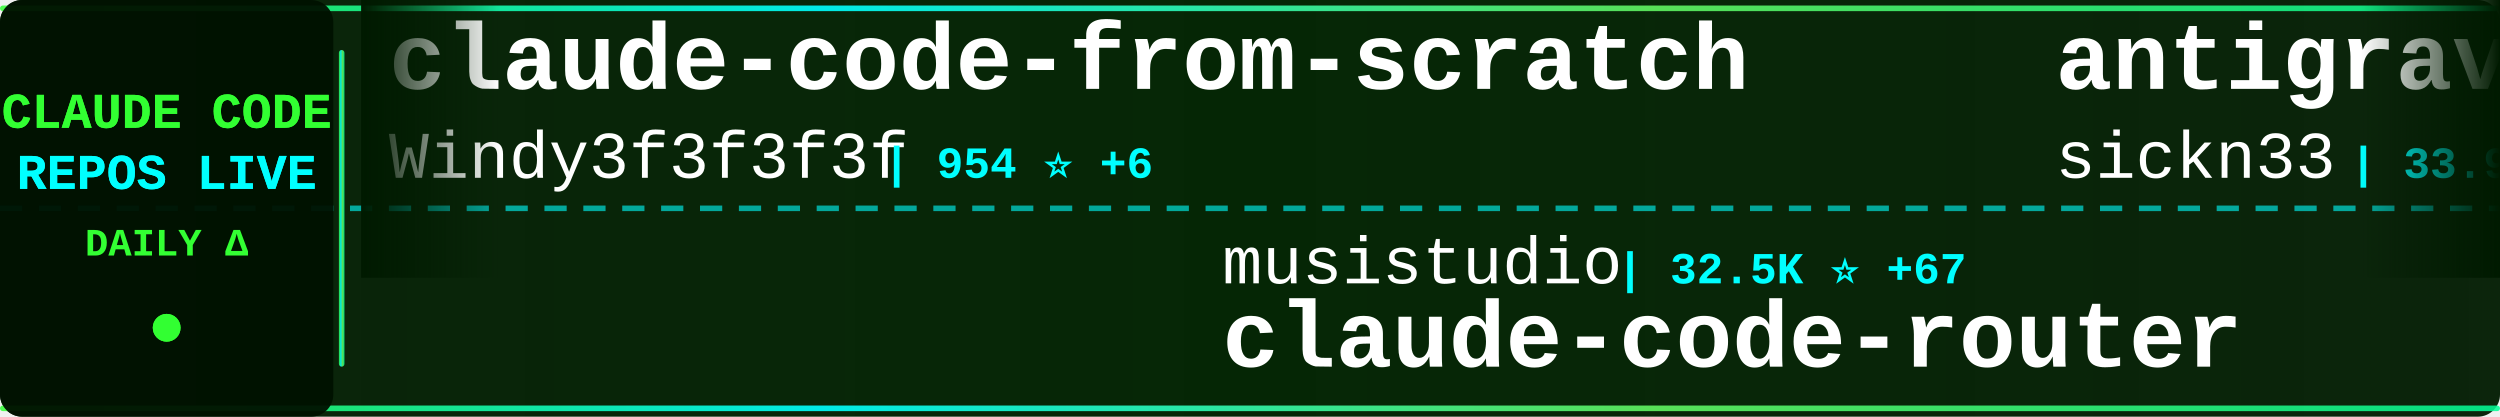
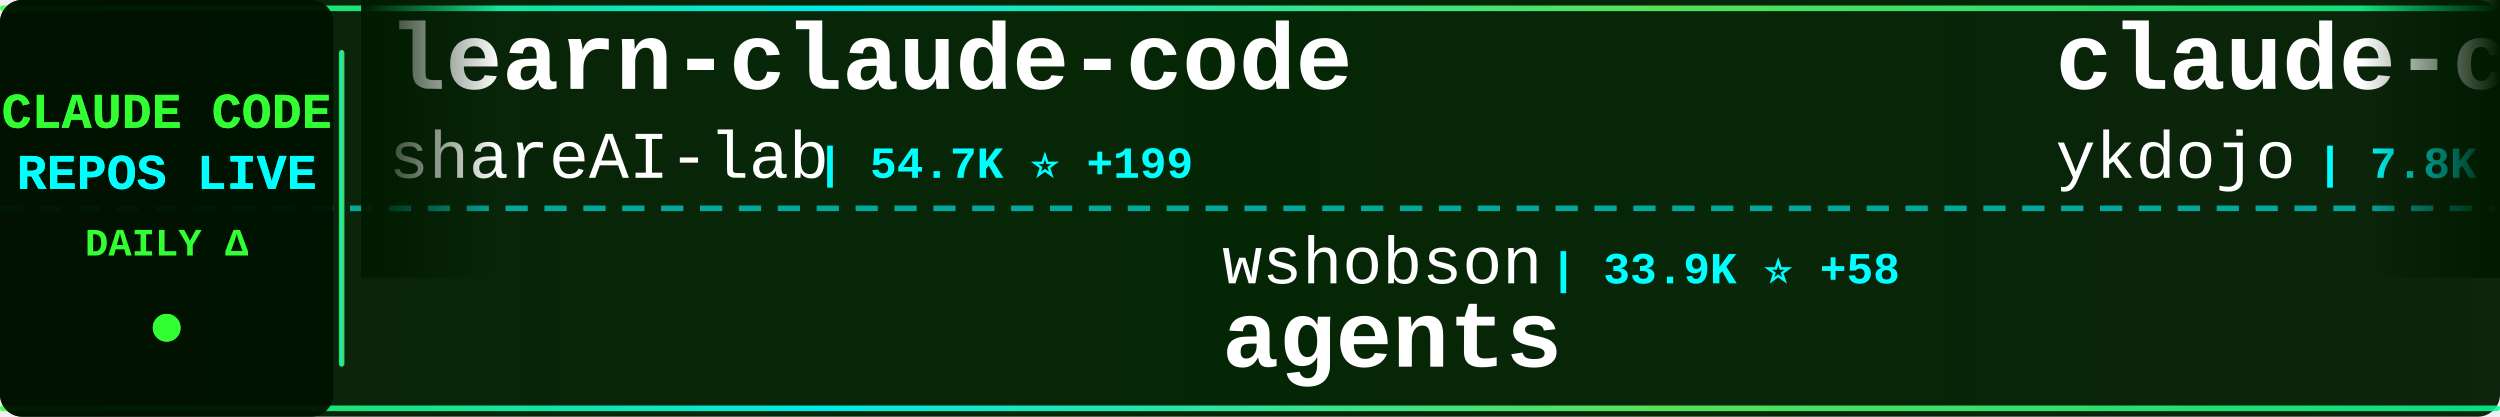
<svg xmlns="http://www.w3.org/2000/svg" width="900" height="150">
  <defs>
    <linearGradient id="tickerBg" x1="0%" y1="0%" x2="100%" y2="0%">
      <stop offset="0%" style="stop-color:#001a00;stop-opacity:0.95" />
      <stop offset="50%" style="stop-color:#002200;stop-opacity:0.98" />
      <stop offset="100%" style="stop-color:#001a00;stop-opacity:0.95" />
    </linearGradient>
    <linearGradient id="borderGrad" x1="0%" y1="0%" x2="100%" y2="0%">
      <stop offset="0%" style="stop-color:#33ff33;stop-opacity:0.85">
        <animate attributeName="stop-opacity" values="0.85;1;0.85" dur="2s" repeatCount="indefinite" />
      </stop>
      <stop offset="33%" style="stop-color:#00ffff;stop-opacity:0.9">
        <animate attributeName="stop-opacity" values="0.9;1;0.9" dur="2.2s" repeatCount="indefinite" />
      </stop>
      <stop offset="66%" style="stop-color:#66ff66;stop-opacity:0.85">
        <animate attributeName="stop-opacity" values="0.85;1;0.85" dur="1.8s" repeatCount="indefinite" />
      </stop>
      <stop offset="100%" style="stop-color:#00ff99;stop-opacity:0.85">
        <animate attributeName="stop-opacity" values="0.85;1;0.85" dur="2s" repeatCount="indefinite" />
      </stop>
    </linearGradient>
    <filter id="textGlow">
      <feGaussianBlur stdDeviation="0.1" result="coloredBlur" />
      <feMerge>
        <feMergeNode in="coloredBlur" />
        <feMergeNode in="SourceGraphic" />
      </feMerge>
    </filter>
    <filter id="metricGlow">
      <feGaussianBlur stdDeviation="0.2" result="coloredBlur" />
      <feMerge>
        <feMergeNode in="coloredBlur" />
        <feMergeNode in="SourceGraphic" />
      </feMerge>
    </filter>
    <linearGradient id="leftFade" x1="0%" y1="0%" x2="100%" y2="0%">
      <stop offset="0%" style="stop-color:#001a00;stop-opacity:1" />
      <stop offset="100%" style="stop-color:#001a00;stop-opacity:0" />
    </linearGradient>
    <linearGradient id="rightFade" x1="0%" y1="0%" x2="100%" y2="0%">
      <stop offset="0%" style="stop-color:#001a00;stop-opacity:0" />
      <stop offset="100%" style="stop-color:#001a00;stop-opacity:1" />
    </linearGradient>
  </defs>
  <rect width="900" height="150" fill="url(#tickerBg)" rx="8" />
  <rect x="0" y="2" width="900" height="2" fill="url(#borderGrad)" rx="1" />
  <rect x="0" y="146" width="900" height="2" fill="url(#borderGrad)" rx="1" />
  <line x1="0" y1="75" x2="900" y2="75" stroke="#00ffff" stroke-width="2" stroke-dasharray="8 6" opacity="0.6" />
  <rect x="0" y="0" width="120" height="150" fill="#001100" opacity="0.95" rx="8" />
  <text x="60" y="46" font-family="'Courier New', monospace" font-size="18" font-weight="bold" fill="#33ff33" text-anchor="middle" filter="url(#textGlow)">
    CLAUDE CODE
  </text>
  <text x="60" y="68" font-family="'Courier New', monospace" font-size="18" font-weight="bold" fill="#00ffff" text-anchor="middle" filter="url(#textGlow)">
    REPOS LIVE
  </text>
  <text x="60" y="92" font-family="'Courier New', monospace" font-size="14" font-weight="bold" fill="#33ff33" text-anchor="middle">
    DAILY Δ
  </text>
  <circle cx="60" cy="118" r="5" fill="#33ff33" filter="url(#metricGlow)">
    <animate attributeName="r" values="4;6;4" dur="1.5s" repeatCount="indefinite" />
    <animate attributeName="opacity" values="0.6;1;0.6" dur="1.5s" repeatCount="indefinite" />
  </circle>
  <rect x="122" y="18" width="2" height="114" fill="url(#borderGrad)" rx="1" />
  <clipPath id="tickerClip">
    <rect x="130" y="0" width="770" height="150" />
  </clipPath>
  <g clip-path="url(#tickerClip)">
    <g id="tickerItems">
      <animateTransform attributeName="transform" attributeType="XML" type="translate" from="0 0" to="-3000 0" dur="54s" repeatCount="indefinite" />
      <g transform="translate(0, 0)">
-         <text x="140" y="32" font-family="'Courier New', monospace" font-size="34" font-weight="bold" fill="#ffffff">claude-code-from-scratch</text>
-         <text x="140" y="64" font-family="'Courier New', monospace" font-size="24" font-weight="normal" fill="#ffffff" opacity="1.0">Windy3f3f3f3f</text>
-         <text x="318" y="64" font-family="'Courier New', monospace" font-size="16" font-weight="bold" fill="#00ffff"> | 954 ⭐ +6</text>
+         <text x="140" y="32" font-family="'Courier New', monospace" font-size="34" font-weight="bold" fill="#ffffff">learn-claude-code</text>
+         <text x="140" y="64" font-family="'Courier New', monospace" font-size="24" font-weight="normal" fill="#ffffff" opacity="1.0">shareAI-lab</text>
+         <text x="294" y="64" font-family="'Courier New', monospace" font-size="16" font-weight="bold" fill="#00ffff"> | 54.7K ⭐ +199</text>
      </g>
      <g transform="translate(300, 0)">
-         <text x="140" y="102" font-family="'Courier New', monospace" font-size="24" font-weight="normal" fill="#ffffff" opacity="1.0">musistudio</text>
-         <text x="282" y="102" font-family="'Courier New', monospace" font-size="16" font-weight="bold" fill="#00ffff"> | 32.5K ⭐ +67</text>
-         <text x="140" y="132" font-family="'Courier New', monospace" font-size="34" font-weight="bold" fill="#ffffff">claude-code-router</text>
+         <text x="140" y="102" font-family="'Courier New', monospace" font-size="24" font-weight="normal" fill="#ffffff" opacity="1.0">wshobson</text>
+         <text x="258" y="102" font-family="'Courier New', monospace" font-size="16" font-weight="bold" fill="#00ffff"> | 33.9K ⭐ +58</text>
+         <text x="140" y="132" font-family="'Courier New', monospace" font-size="34" font-weight="bold" fill="#ffffff">agents</text>
      </g>
      <g transform="translate(600, 0)">
-         <text x="140" y="32" font-family="'Courier New', monospace" font-size="34" font-weight="bold" fill="#ffffff">antigravity-awesome-skil...</text>
-         <text x="140" y="64" font-family="'Courier New', monospace" font-size="24" font-weight="normal" fill="#ffffff" opacity="1.0">sickn33</text>
-         <text x="246" y="64" font-family="'Courier New', monospace" font-size="16" font-weight="bold" fill="#00ffff"> | 33.9K ⭐ +174</text>
+         <text x="140" y="32" font-family="'Courier New', monospace" font-size="34" font-weight="bold" fill="#ffffff">claude-code-tips</text>
+         <text x="140" y="64" font-family="'Courier New', monospace" font-size="24" font-weight="normal" fill="#ffffff" opacity="1.0">ykdojo</text>
+         <text x="234" y="64" font-family="'Courier New', monospace" font-size="16" font-weight="bold" fill="#00ffff"> | 7.8K ⭐ +26</text>
      </g>
      <g transform="translate(900, 0)">
-         <text x="140" y="102" font-family="'Courier New', monospace" font-size="24" font-weight="normal" fill="#ffffff" opacity="1.0">diet103</text>
-         <text x="246" y="102" font-family="'Courier New', monospace" font-size="16" font-weight="bold" fill="#00ffff"> | 9.5K ⭐ +4</text>
-         <text x="140" y="132" font-family="'Courier New', monospace" font-size="34" font-weight="bold" fill="#ffffff">claude-code-infrastructu...</text>
+         <text x="140" y="102" font-family="'Courier New', monospace" font-size="24" font-weight="normal" fill="#ffffff" opacity="1.0">wanshuiyin</text>
+         <text x="282" y="102" font-family="'Courier New', monospace" font-size="16" font-weight="bold" fill="#00ffff"> | 7.0K ⭐ +50</text>
+         <text x="140" y="132" font-family="'Courier New', monospace" font-size="34" font-weight="bold" fill="#ffffff">Auto-claude-code-researc...</text>
      </g>
      <g transform="translate(1200, 0)">
-         <text x="140" y="32" font-family="'Courier New', monospace" font-size="34" font-weight="bold" fill="#ffffff">claude-code-guide</text>
-         <text x="140" y="64" font-family="'Courier New', monospace" font-size="24" font-weight="normal" fill="#ffffff" opacity="1.0">Cranot</text>
-         <text x="234" y="64" font-family="'Courier New', monospace" font-size="16" font-weight="bold" fill="#00ffff"> | 2.6K ⭐ +3</text>
+         <text x="140" y="32" font-family="'Courier New', monospace" font-size="34" font-weight="bold" fill="#ffffff">Claude-Code</text>
+         <text x="140" y="64" font-family="'Courier New', monospace" font-size="24" font-weight="normal" fill="#ffffff" opacity="1.0">pengchengneo</text>
+         <text x="306" y="64" font-family="'Courier New', monospace" font-size="16" font-weight="bold" fill="#00ffff"> | 1.2K ⭐ +7</text>
      </g>
      <g transform="translate(1500, 0)">
-         <text x="140" y="102" font-family="'Courier New', monospace" font-size="24" font-weight="normal" fill="#ffffff" opacity="1.0">huangserva</text>
-         <text x="282" y="102" font-family="'Courier New', monospace" font-size="16" font-weight="bold" fill="#00ffff"> | 554 ⭐ +1</text>
-         <text x="140" y="132" font-family="'Courier New', monospace" font-size="34" font-weight="bold" fill="#ffffff">claude-code-cli</text>
+         <text x="140" y="102" font-family="'Courier New', monospace" font-size="24" font-weight="normal" fill="#ffffff" opacity="1.0">frankbria</text>
+         <text x="270" y="102" font-family="'Courier New', monospace" font-size="16" font-weight="bold" fill="#00ffff"> | 8.7K ⭐ +17</text>
+         <text x="140" y="132" font-family="'Courier New', monospace" font-size="34" font-weight="bold" fill="#ffffff">ralph-claude-code</text>
      </g>
      <g transform="translate(1800, 0)">
-         <text x="140" y="32" font-family="'Courier New', monospace" font-size="34" font-weight="bold" fill="#ffffff">nanoclaw</text>
-         <text x="140" y="64" font-family="'Courier New', monospace" font-size="24" font-weight="normal" fill="#ffffff" opacity="1.0">qwibitai</text>
-         <text x="258" y="64" font-family="'Courier New', monospace" font-size="16" font-weight="bold" fill="#00ffff"> | 27.5K ⭐ +47</text>
+         <text x="140" y="32" font-family="'Courier New', monospace" font-size="34" font-weight="bold" fill="#ffffff">claude-code-security-rev...</text>
+         <text x="140" y="64" font-family="'Courier New', monospace" font-size="24" font-weight="normal" fill="#ffffff" opacity="1.0">anthropics</text>
+         <text x="282" y="64" font-family="'Courier New', monospace" font-size="16" font-weight="bold" fill="#00ffff"> | 4.3K ⭐ +8</text>
      </g>
      <g transform="translate(2100, 0)">
-         <text x="140" y="102" font-family="'Courier New', monospace" font-size="24" font-weight="normal" fill="#ffffff" opacity="1.0">nicedreamzapp</text>
-         <text x="318" y="102" font-family="'Courier New', monospace" font-size="16" font-weight="bold" fill="#00ffff"> | 1.4K ⭐ +332</text>
-         <text x="140" y="132" font-family="'Courier New', monospace" font-size="34" font-weight="bold" fill="#ffffff">claude-code-local</text>
+         <text x="140" y="102" font-family="'Courier New', monospace" font-size="24" font-weight="normal" fill="#ffffff" opacity="1.0">AICoderTudou</text>
+         <text x="306" y="102" font-family="'Courier New', monospace" font-size="16" font-weight="bold" fill="#00ffff"> | 490 ⭐ +4</text>
+         <text x="140" y="132" font-family="'Courier New', monospace" font-size="34" font-weight="bold" fill="#ffffff">claude-code-tudou</text>
      </g>
      <g transform="translate(2400, 0)">
-         <text x="140" y="32" font-family="'Courier New', monospace" font-size="34" font-weight="bold" fill="#ffffff">claude-code-book</text>
-         <text x="140" y="64" font-family="'Courier New', monospace" font-size="24" font-weight="normal" fill="#ffffff" opacity="1.0">lintsinghua</text>
-         <text x="294" y="64" font-family="'Courier New', monospace" font-size="16" font-weight="bold" fill="#00ffff"> | 2.8K ⭐ +18</text>
+         <text x="140" y="32" font-family="'Courier New', monospace" font-size="34" font-weight="bold" fill="#ffffff">ClaudeCode</text>
+         <text x="140" y="64" font-family="'Courier New', monospace" font-size="24" font-weight="normal" fill="#ffffff" opacity="1.0">guanshan</text>
+         <text x="258" y="64" font-family="'Courier New', monospace" font-size="16" font-weight="bold" fill="#00ffff"> | 55 ⭐</text>
      </g>
      <g transform="translate(2700, 0)">
-         <text x="140" y="102" font-family="'Courier New', monospace" font-size="24" font-weight="normal" fill="#ffffff" opacity="1.0">Yeachan-Heo</text>
-         <text x="294" y="102" font-family="'Courier New', monospace" font-size="16" font-weight="bold" fill="#00ffff"> | 29.9K ⭐ +190</text>
-         <text x="140" y="132" font-family="'Courier New', monospace" font-size="34" font-weight="bold" fill="#ffffff">oh-my-claudecode</text>
+         <text x="140" y="102" font-family="'Courier New', monospace" font-size="24" font-weight="normal" fill="#ffffff" opacity="1.0">centminmod</text>
+         <text x="282" y="102" font-family="'Courier New', monospace" font-size="16" font-weight="bold" fill="#00ffff"> | 2.2K ⭐ +5</text>
+         <text x="140" y="132" font-family="'Courier New', monospace" font-size="34" font-weight="bold" fill="#ffffff">my-claude-code-setup</text>
      </g>
      <g transform="translate(3000, 0)">
-         <text x="140" y="32" font-family="'Courier New', monospace" font-size="34" font-weight="bold" fill="#ffffff">claude-code-from-scratch</text>
-         <text x="140" y="64" font-family="'Courier New', monospace" font-size="24" font-weight="normal" fill="#ffffff" opacity="1.0">Windy3f3f3f3f</text>
-         <text x="318" y="64" font-family="'Courier New', monospace" font-size="16" font-weight="bold" fill="#00ffff"> | 954 ⭐ +6</text>
+         <text x="140" y="32" font-family="'Courier New', monospace" font-size="34" font-weight="bold" fill="#ffffff">learn-claude-code</text>
+         <text x="140" y="64" font-family="'Courier New', monospace" font-size="24" font-weight="normal" fill="#ffffff" opacity="1.0">shareAI-lab</text>
+         <text x="294" y="64" font-family="'Courier New', monospace" font-size="16" font-weight="bold" fill="#00ffff"> | 54.7K ⭐ +199</text>
      </g>
      <g transform="translate(3300, 0)">
-         <text x="140" y="102" font-family="'Courier New', monospace" font-size="24" font-weight="normal" fill="#ffffff" opacity="1.0">musistudio</text>
-         <text x="282" y="102" font-family="'Courier New', monospace" font-size="16" font-weight="bold" fill="#00ffff"> | 32.5K ⭐ +67</text>
-         <text x="140" y="132" font-family="'Courier New', monospace" font-size="34" font-weight="bold" fill="#ffffff">claude-code-router</text>
+         <text x="140" y="102" font-family="'Courier New', monospace" font-size="24" font-weight="normal" fill="#ffffff" opacity="1.0">wshobson</text>
+         <text x="258" y="102" font-family="'Courier New', monospace" font-size="16" font-weight="bold" fill="#00ffff"> | 33.9K ⭐ +58</text>
+         <text x="140" y="132" font-family="'Courier New', monospace" font-size="34" font-weight="bold" fill="#ffffff">agents</text>
      </g>
      <g transform="translate(3600, 0)">
-         <text x="140" y="32" font-family="'Courier New', monospace" font-size="34" font-weight="bold" fill="#ffffff">antigravity-awesome-skil...</text>
-         <text x="140" y="64" font-family="'Courier New', monospace" font-size="24" font-weight="normal" fill="#ffffff" opacity="1.0">sickn33</text>
-         <text x="246" y="64" font-family="'Courier New', monospace" font-size="16" font-weight="bold" fill="#00ffff"> | 33.9K ⭐ +174</text>
+         <text x="140" y="32" font-family="'Courier New', monospace" font-size="34" font-weight="bold" fill="#ffffff">claude-code-tips</text>
+         <text x="140" y="64" font-family="'Courier New', monospace" font-size="24" font-weight="normal" fill="#ffffff" opacity="1.0">ykdojo</text>
+         <text x="234" y="64" font-family="'Courier New', monospace" font-size="16" font-weight="bold" fill="#00ffff"> | 7.8K ⭐ +26</text>
      </g>
      <g transform="translate(3900, 0)">
-         <text x="140" y="102" font-family="'Courier New', monospace" font-size="24" font-weight="normal" fill="#ffffff" opacity="1.0">diet103</text>
-         <text x="246" y="102" font-family="'Courier New', monospace" font-size="16" font-weight="bold" fill="#00ffff"> | 9.5K ⭐ +4</text>
-         <text x="140" y="132" font-family="'Courier New', monospace" font-size="34" font-weight="bold" fill="#ffffff">claude-code-infrastructu...</text>
+         <text x="140" y="102" font-family="'Courier New', monospace" font-size="24" font-weight="normal" fill="#ffffff" opacity="1.0">wanshuiyin</text>
+         <text x="282" y="102" font-family="'Courier New', monospace" font-size="16" font-weight="bold" fill="#00ffff"> | 7.0K ⭐ +50</text>
+         <text x="140" y="132" font-family="'Courier New', monospace" font-size="34" font-weight="bold" fill="#ffffff">Auto-claude-code-researc...</text>
      </g>
    </g>
  </g>
  <rect x="130" y="0" width="50" height="100" fill="url(#leftFade)" />
  <rect x="850" y="0" width="50" height="100" fill="url(#rightFade)" />
</svg>
